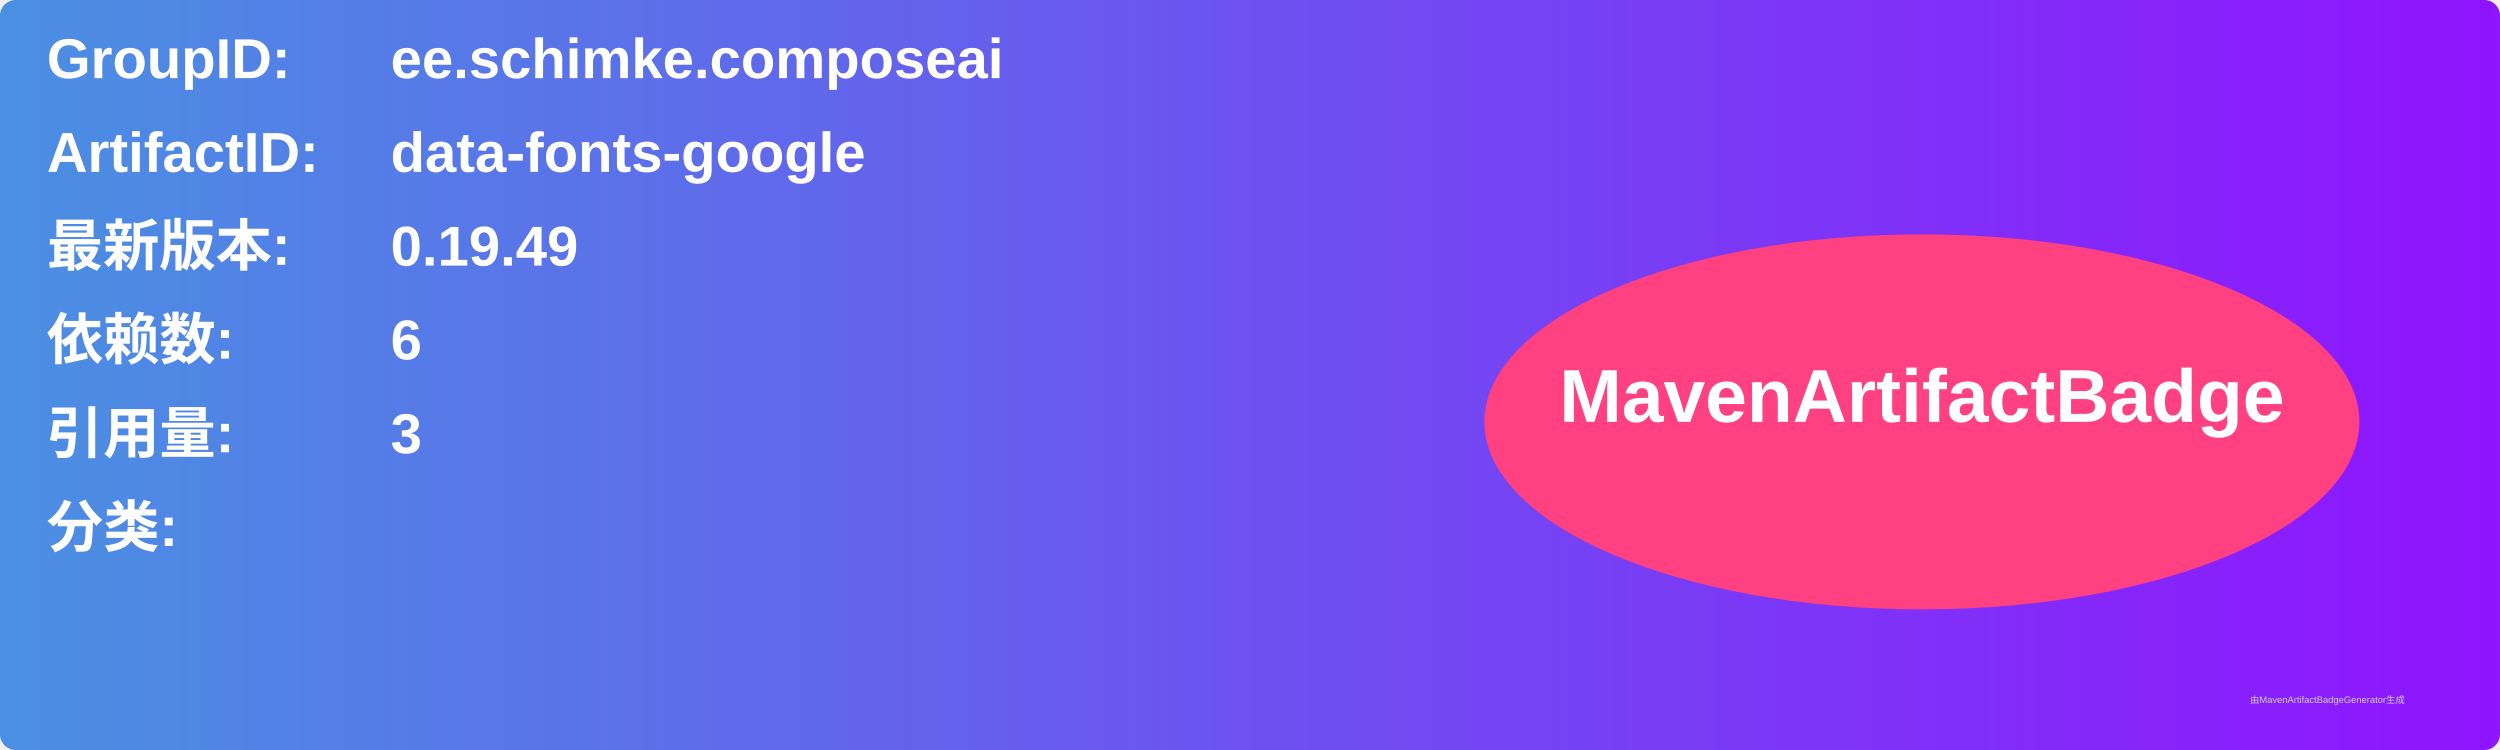
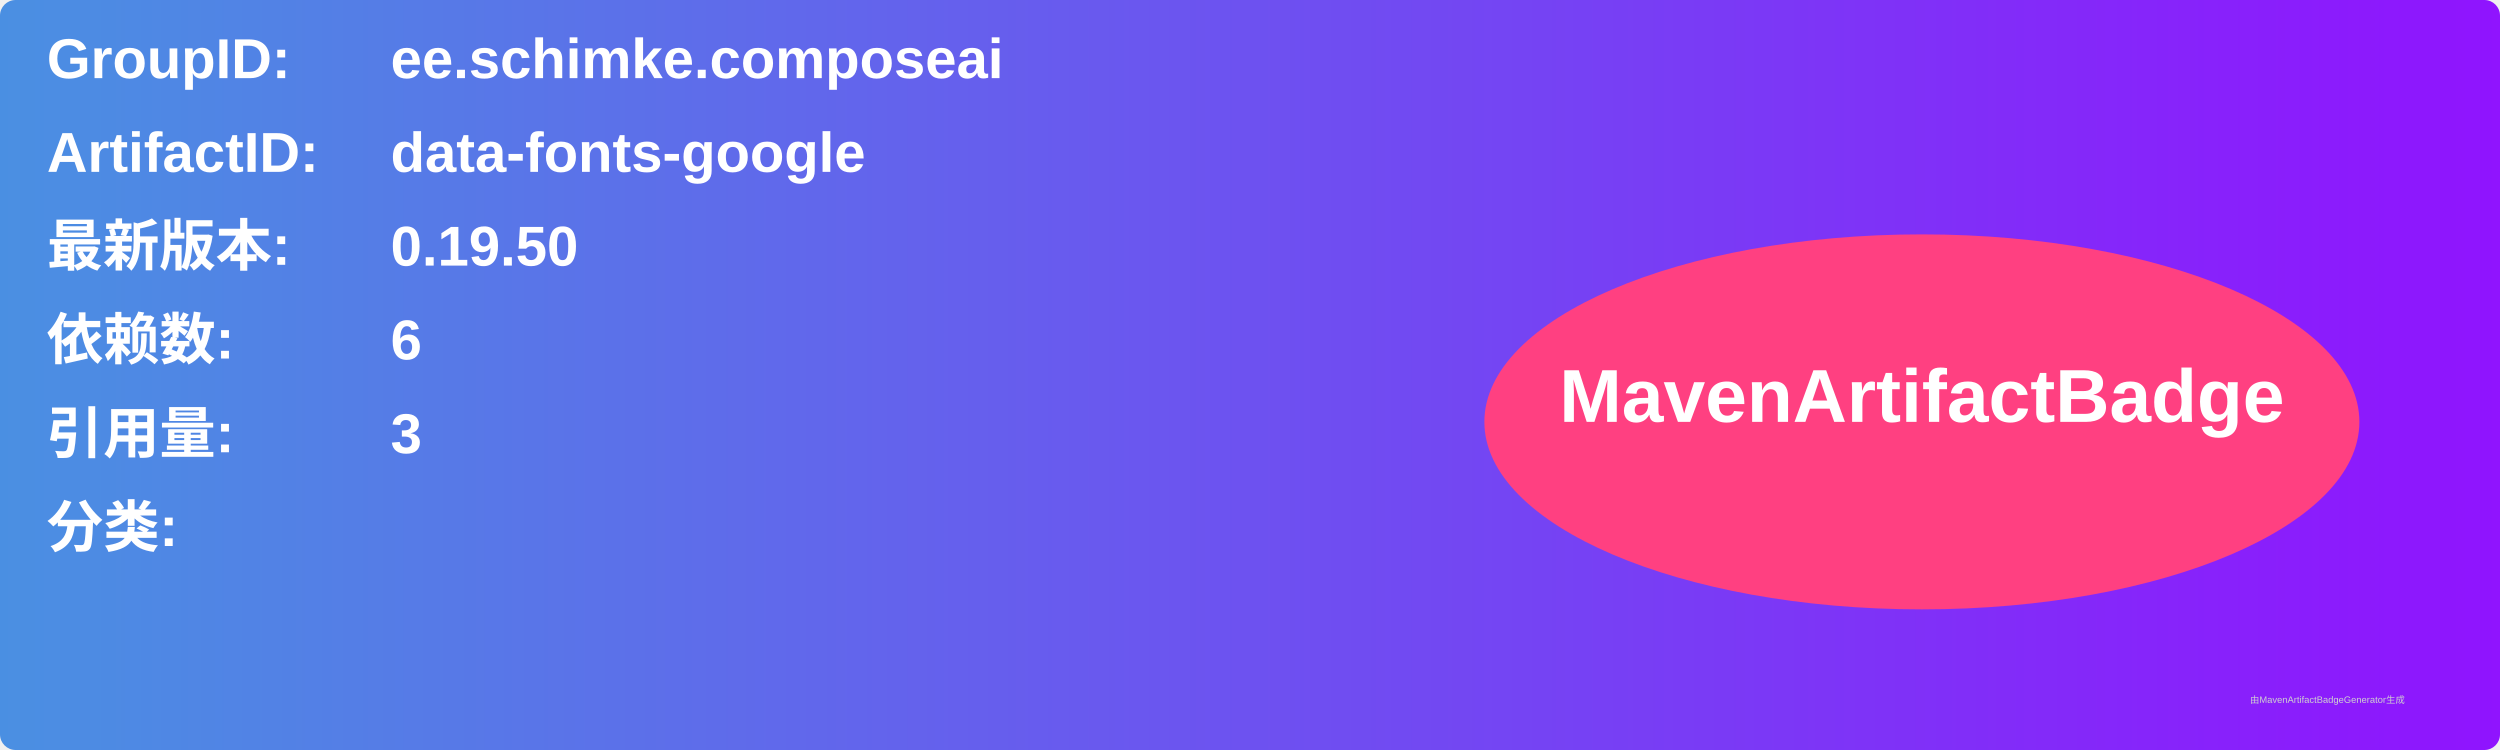
<svg xmlns="http://www.w3.org/2000/svg" width="800" height="240" viewBox="0 0 800 240">
  <linearGradient id="grad" x1="0%" y1="0%" x2="100%" y2="0%">
    <stop offset="0%" stop-color="#4a90e2" />
    <stop offset="100%" stop-color="#9013fe" />
  </linearGradient>
  <rect width="100%" height="100%" rx="5" ry="5" fill="url(#grad)" />
  <g transform="translate(15, 15)">
    <text x="0" y="10" font-family="Arial" font-size="18" fill="white" font-weight="bold" width="260">GroupID:</text>
    <text x="110" y="10" font-family="Arial" font-size="18" fill="white" font-weight="bold" width="460">ee.schimke.composeai</text>
    <text x="0" y="40" font-family="Arial" font-size="18" fill="white" font-weight="bold" width="260">ArtifactID:</text>
    <text x="110" y="40" font-family="Arial" font-size="18" fill="white" font-weight="bold" width="460">data-fonts-google</text>
    <text x="0" y="70" font-family="Arial" font-size="18" fill="white" font-weight="bold">最新版本:</text>
    <text x="110" y="70" font-family="Arial" font-size="18" fill="white" font-weight="bold">
-       <tspan font-weight="bold">0.19.49</tspan>
+       <tspan font-weight="bold">0.19.50</tspan>
    </text>
    <text x="0" y="100" font-family="Arial" font-size="18" fill="white" font-weight="bold">依赖数: </text>
    <text x="110" y="100" font-family="Arial" font-size="18" fill="white">
      <tspan font-weight="bold">6</tspan>
    </text>
    <text x="0" y="130" font-family="Arial" font-size="18" fill="white" font-weight="bold">引用量: </text>
    <text x="110" y="130" font-family="Arial" font-size="18" fill="white">
      <tspan font-weight="bold">3</tspan>
    </text>
    <text x="0" y="160" font-family="Arial" font-size="18" fill="white" font-weight="bold">分类:</text>
    <text x="10" y="190" font-family="Arial" font-size="10" fill="white">
      <tspan font-weight="bold" />
    </text>
    <ellipse cx="600" cy="120" rx="140" ry="60" fill="#ff4081" />
    <text x="600" y="120" text-anchor="middle" font-family="Arial" font-size="24" fill="white" font-weight="bold">MavenArtifactBadge</text>
  </g>
  <text x="720" y="225" font-family="Arial" font-size="3" fill="#d0d0d0">由MavenArtifactBadgeGenerator生成</text>
</svg>
